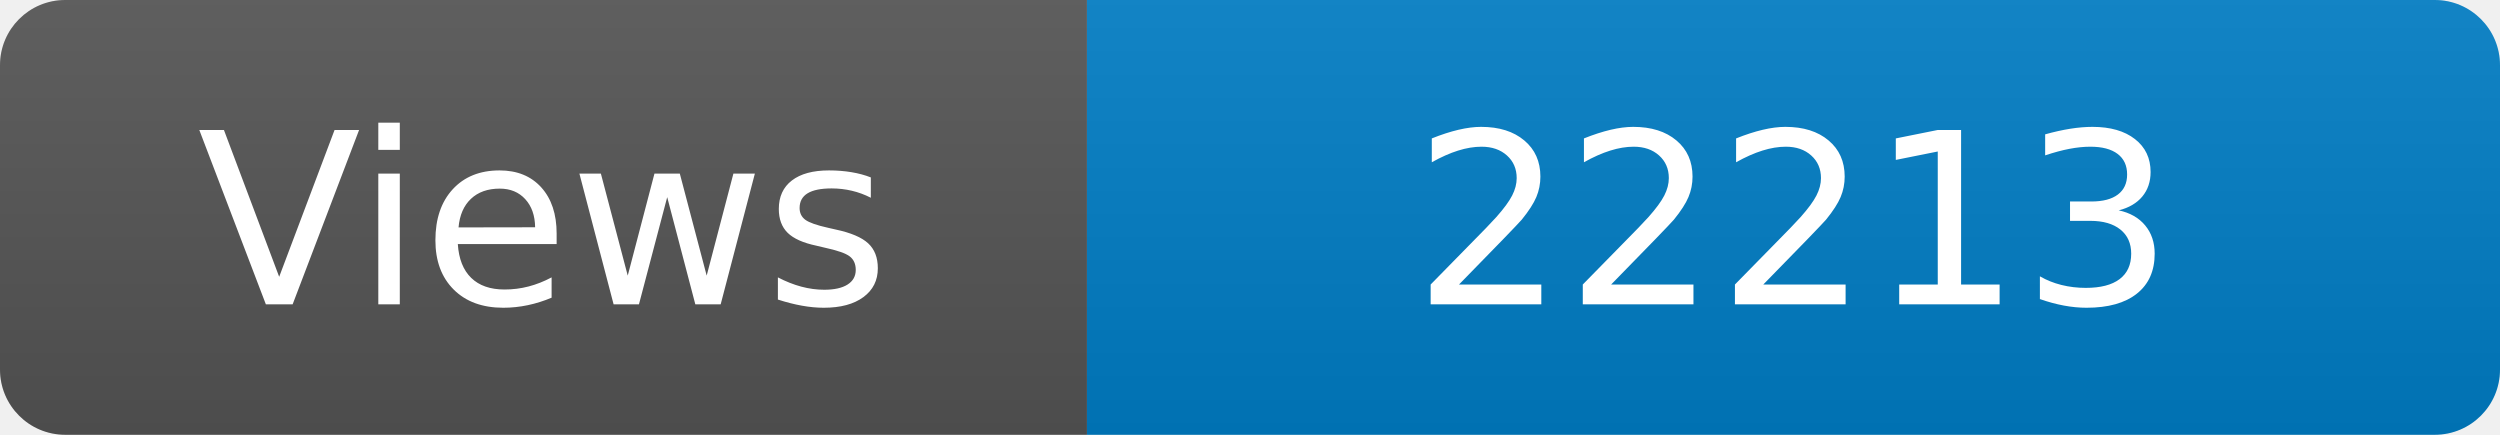
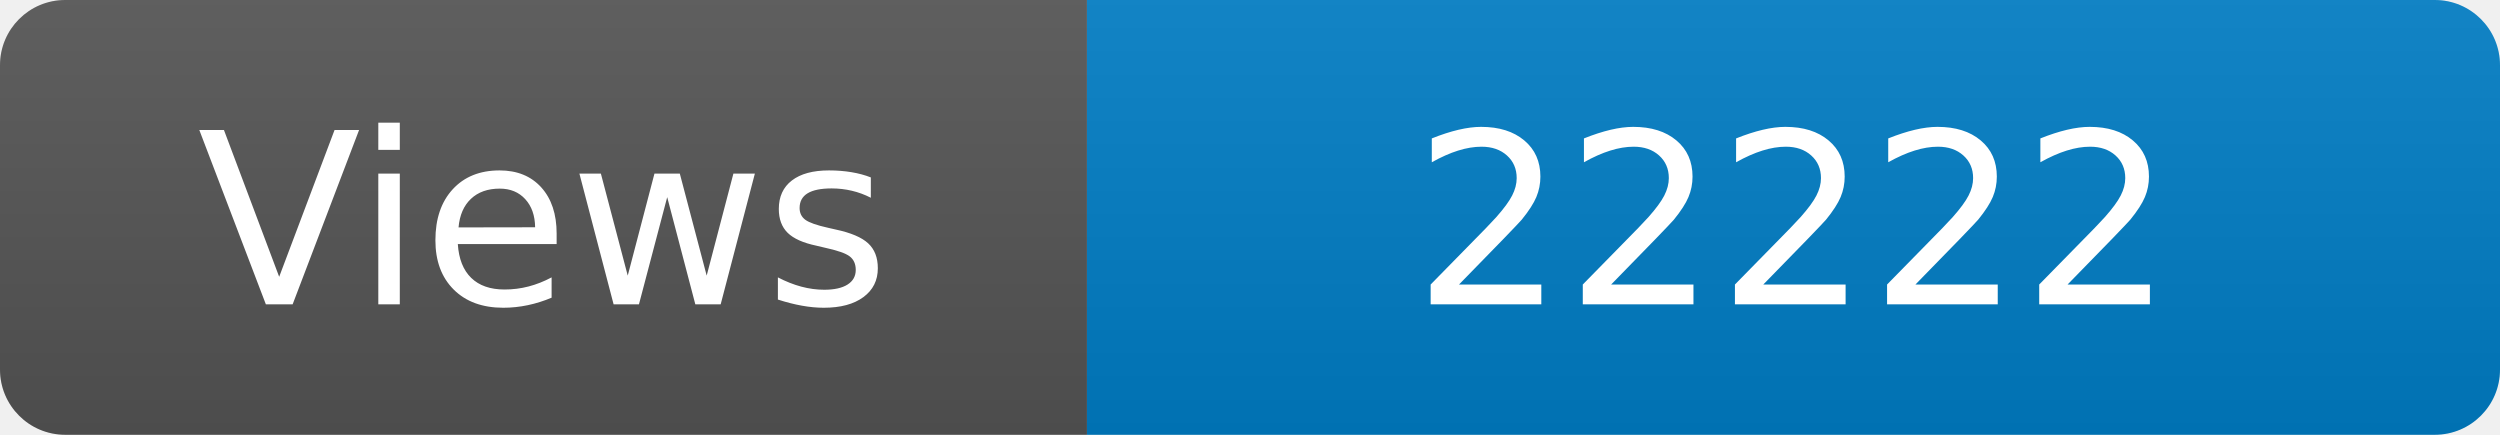
<svg xmlns="http://www.w3.org/2000/svg" width="115" height="20" role="img" aria-label="Maintained?: yes">
  <linearGradient id="s" x2="0" y2="100%">
    <stop offset="0" stop-color="#bbb" stop-opacity=".1" />
    <stop offset="1" stop-opacity=".1" />
  </linearGradient>
  <clipPath id="r">
    <rect width="115" height="20" rx="3" fill="#fff" />
  </clipPath>
  <g clip-path="url(#r)">
    <rect width="50" height="20" fill="#555" />
    <rect x="50" width="160" height="20" fill="#007ec6" />
    <rect width="115" height="20" fill="url(#s)" />
  </g>
  <g fill="#fff" text-anchor="middle" font-family="Verdana,Geneva,DejaVu Sans,sans-serif" font-size="110">
    <text x="250" y="140" transform="scale(.1)" fill="#fff">Views</text>
-     <text x="825" y="140" transform="scale(.1)" fill="#fff">22213</text>
+     <text x="825" y="140" transform="scale(.1)" fill="#fff">22222</text>
  </g>
</svg>
